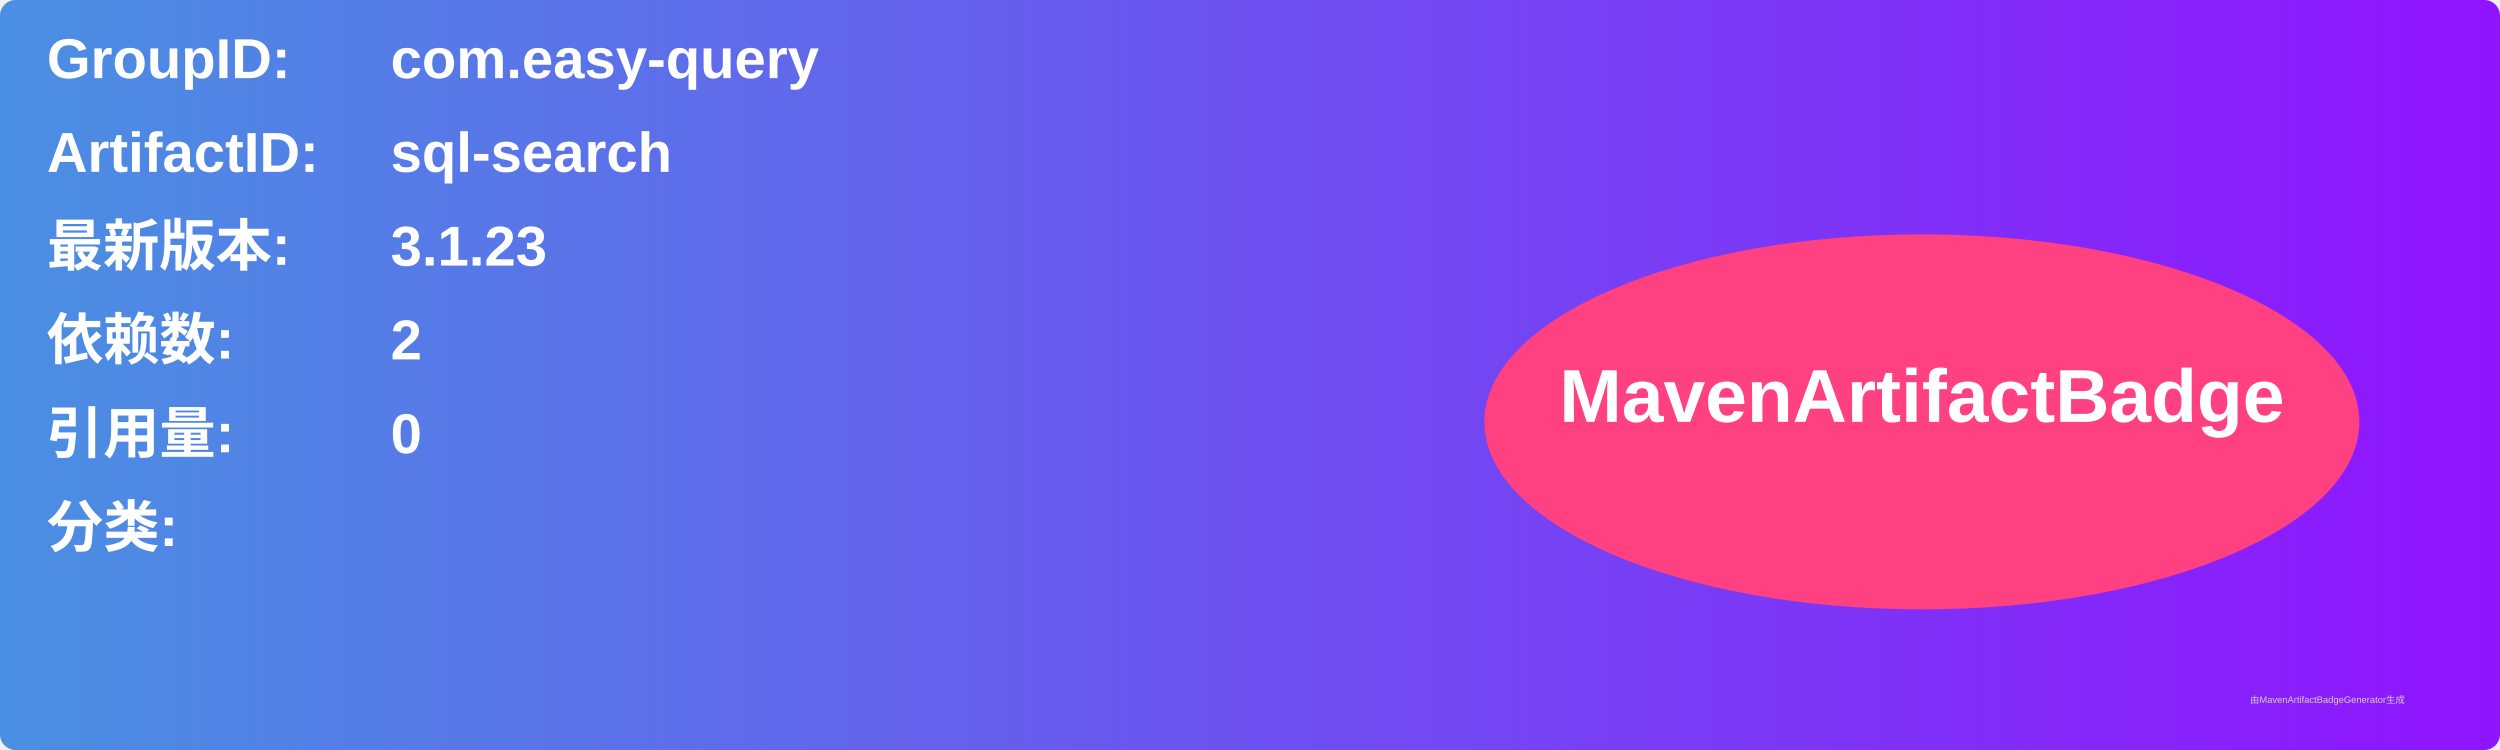
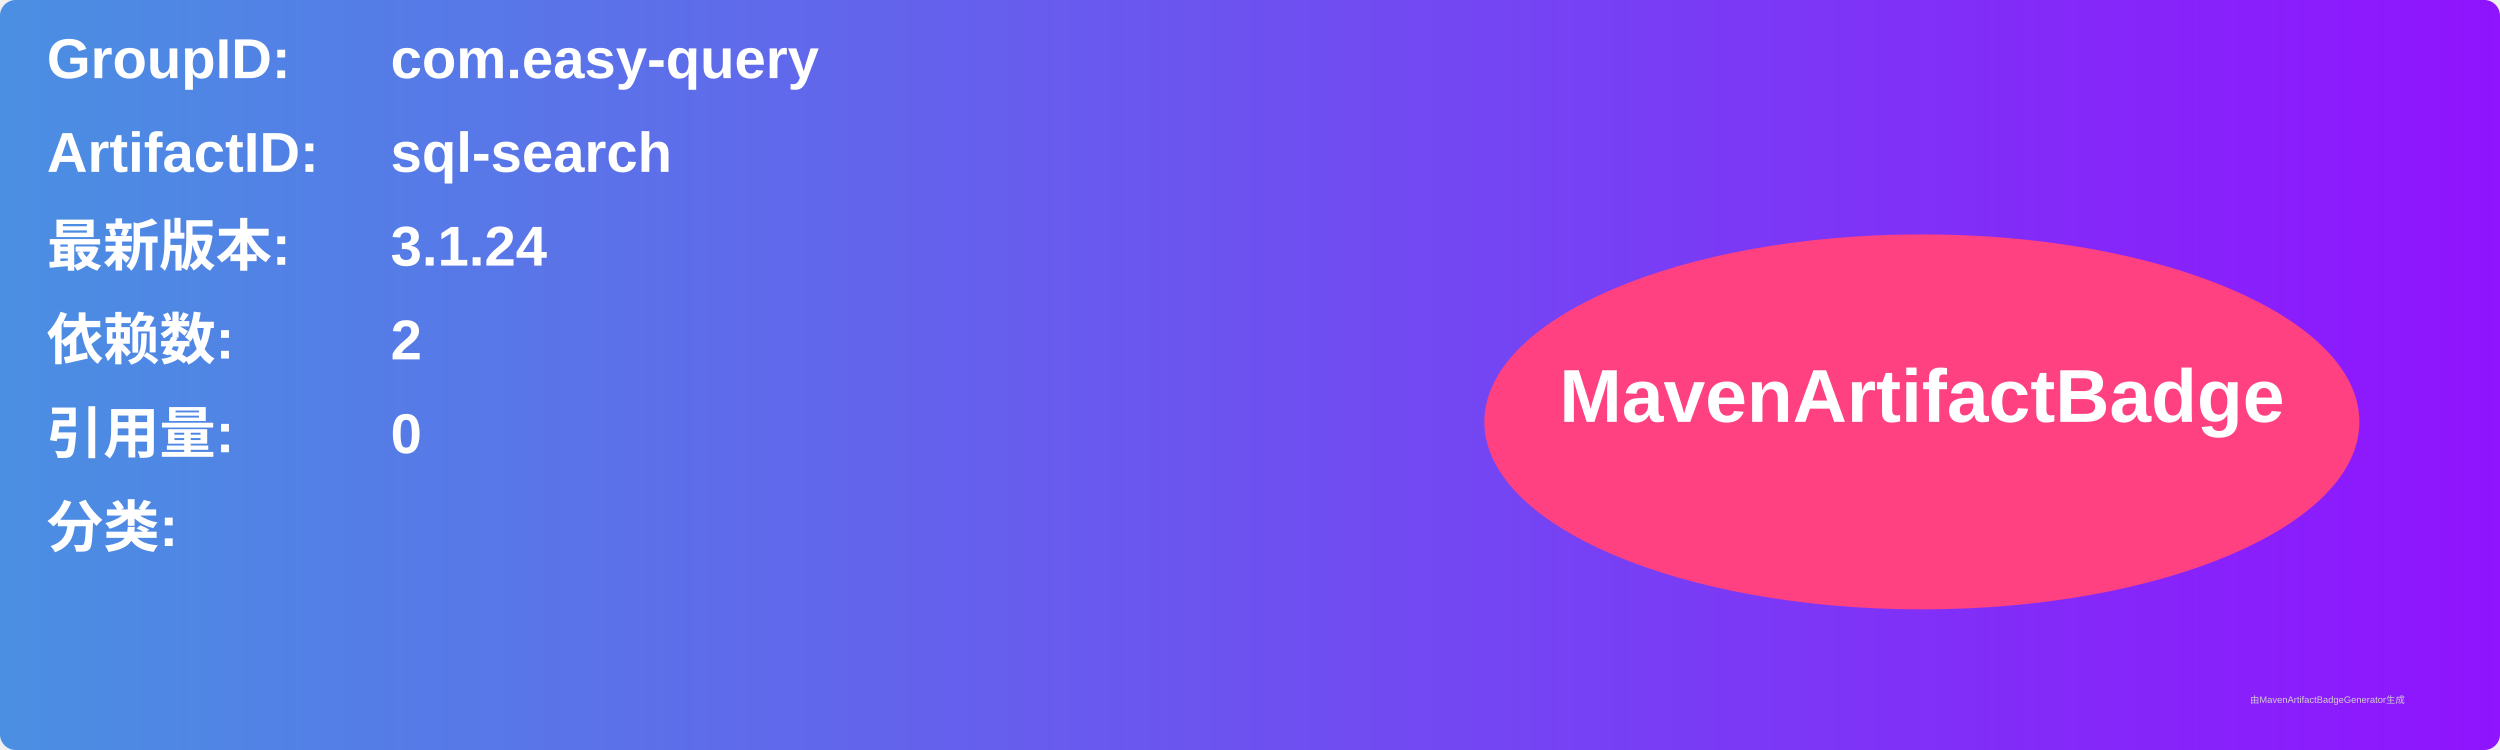
<svg xmlns="http://www.w3.org/2000/svg" width="800" height="240" viewBox="0 0 800 240">
  <linearGradient id="grad" x1="0%" y1="0%" x2="100%" y2="0%">
    <stop offset="0%" stop-color="#4a90e2" />
    <stop offset="100%" stop-color="#9013fe" />
  </linearGradient>
  <rect width="100%" height="100%" rx="5" ry="5" fill="url(#grad)" />
  <g transform="translate(15, 15)">
    <text x="0" y="10" font-family="Arial" font-size="18" fill="white" font-weight="bold" width="260">GroupID:</text>
    <text x="110" y="10" font-family="Arial" font-size="18" fill="white" font-weight="bold" width="460">com.easy-query</text>
    <text x="0" y="40" font-family="Arial" font-size="18" fill="white" font-weight="bold" width="260">ArtifactID:</text>
    <text x="110" y="40" font-family="Arial" font-size="18" fill="white" font-weight="bold" width="460">sql-search</text>
    <text x="0" y="70" font-family="Arial" font-size="18" fill="white" font-weight="bold">最新版本:</text>
    <text x="110" y="70" font-family="Arial" font-size="18" fill="white" font-weight="bold">
-       <tspan font-weight="bold">3.1.23</tspan>
+       <tspan font-weight="bold">3.1.24</tspan>
    </text>
    <text x="0" y="100" font-family="Arial" font-size="18" fill="white" font-weight="bold">依赖数: </text>
    <text x="110" y="100" font-family="Arial" font-size="18" fill="white">
      <tspan font-weight="bold">2</tspan>
    </text>
    <text x="0" y="130" font-family="Arial" font-size="18" fill="white" font-weight="bold">引用量: </text>
    <text x="110" y="130" font-family="Arial" font-size="18" fill="white">
      <tspan font-weight="bold">0</tspan>
    </text>
    <text x="0" y="160" font-family="Arial" font-size="18" fill="white" font-weight="bold">分类:</text>
    <text x="10" y="190" font-family="Arial" font-size="10" fill="white">
      <tspan font-weight="bold" />
    </text>
    <ellipse cx="600" cy="120" rx="140" ry="60" fill="#ff4081" />
    <text x="600" y="120" text-anchor="middle" font-family="Arial" font-size="24" fill="white" font-weight="bold">MavenArtifactBadge</text>
  </g>
  <text x="720" y="225" font-family="Arial" font-size="3" fill="#d0d0d0">由MavenArtifactBadgeGenerator生成</text>
</svg>
